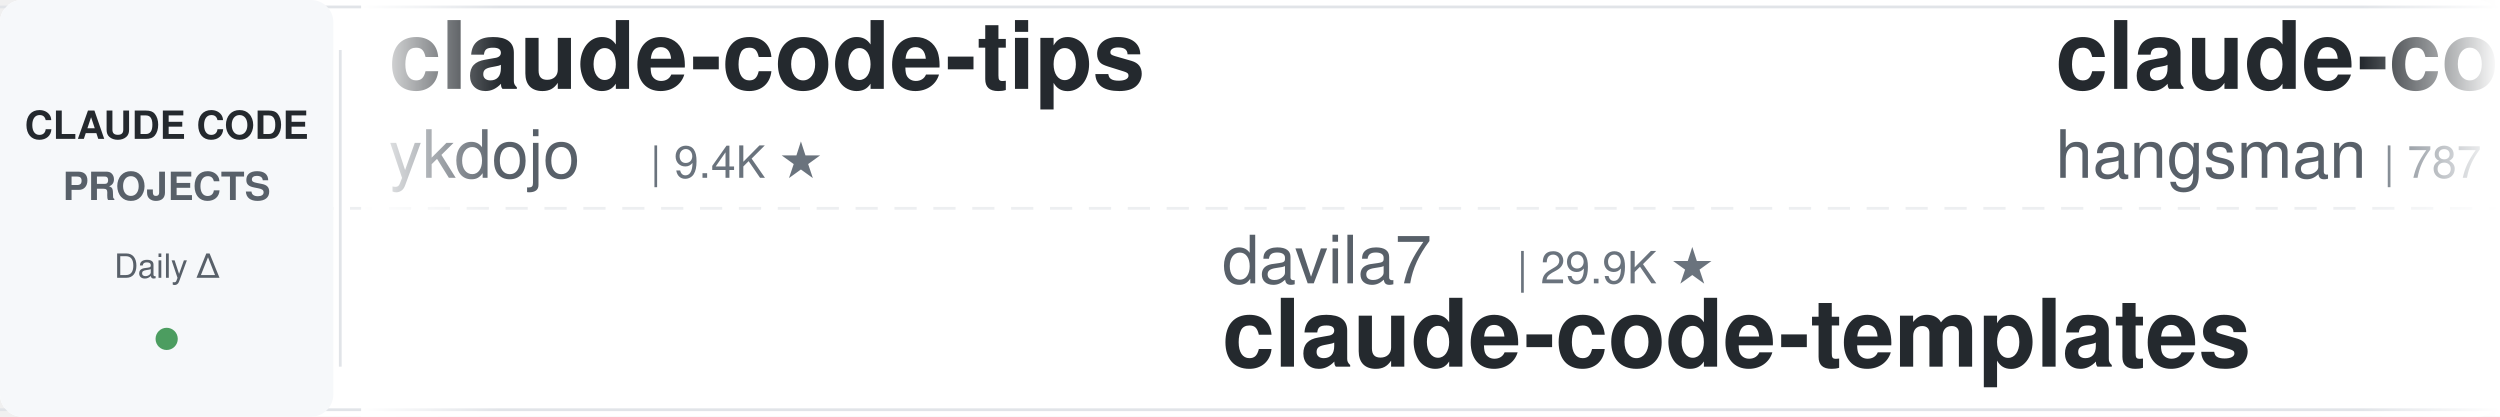
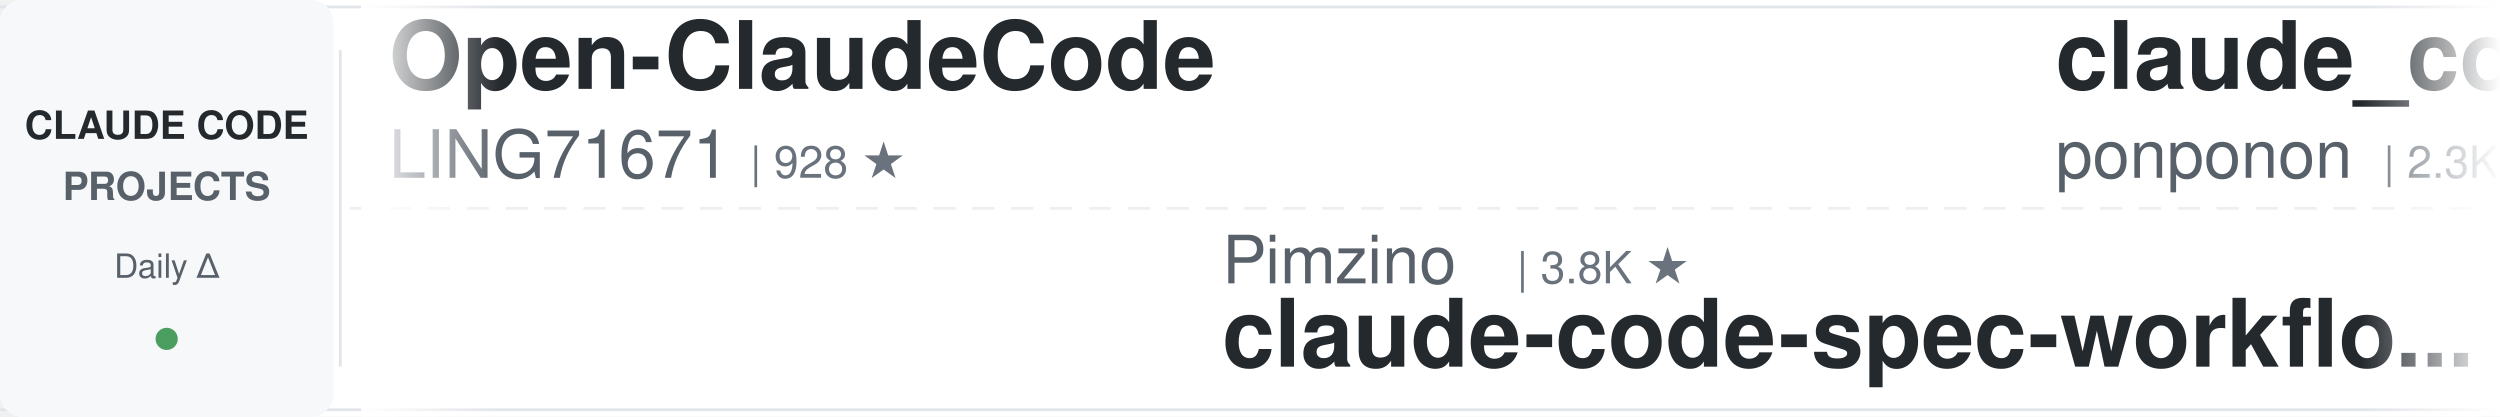
<svg xmlns="http://www.w3.org/2000/svg" width="900" height="150">
  <defs>
    <linearGradient id="leftFade" x1="0%" y1="0%" x2="100%" y2="0%">
      <stop offset="0%" style="stop-color:#ffffff;stop-opacity:1" />
      <stop offset="100%" style="stop-color:#ffffff;stop-opacity:0" />
    </linearGradient>
    <linearGradient id="rightFade" x1="0%" y1="0%" x2="100%" y2="0%">
      <stop offset="0%" style="stop-color:#ffffff;stop-opacity:0" />
      <stop offset="100%" style="stop-color:#ffffff;stop-opacity:1" />
    </linearGradient>
  </defs>
  <rect width="900" height="150" fill="#ffffff" rx="8" />
  <rect x="0" y="2" width="900" height="1" fill="#e1e4e8" />
  <rect x="0" y="147" width="900" height="1" fill="#e1e4e8" />
  <line x1="0" y1="75" x2="900" y2="75" stroke="#e1e4e8" stroke-width="1" stroke-dasharray="8 6" opacity="0.6" />
  <rect x="0" y="0" width="120" height="150" fill="#f6f8fa" rx="8" />
  <text x="60" y="50" font-family="-apple-system, BlinkMacSystemFont, 'Segoe UI', Helvetica, Arial, sans-serif" font-size="14" font-weight="600" fill="#24292e" text-anchor="middle">CLAUDE CODE</text>
  <text x="60" y="72" font-family="-apple-system, BlinkMacSystemFont, 'Segoe UI', Helvetica, Arial, sans-serif" font-size="14" font-weight="600" fill="#586069" text-anchor="middle">PROJECTS</text>
  <text x="60" y="100" font-family="-apple-system, BlinkMacSystemFont, 'Segoe UI', Helvetica, Arial, sans-serif" font-size="12" font-weight="500" fill="#586069" text-anchor="middle">Daily Δ</text>
  <circle cx="60" cy="122" r="4" fill="#22863a" opacity="0.8" />
  <rect x="122" y="18" width="1" height="114" fill="#e1e4e8" />
  <clipPath id="tickerClip">
    <rect x="130" y="0" width="770" height="150" />
  </clipPath>
  <g clip-path="url(#tickerClip)">
    <g id="tickerItems">
      <animateTransform attributeName="transform" attributeType="XML" type="translate" from="0 0" to="-3000 0" dur="54s" repeatCount="indefinite" />
      <g transform="translate(0, 0)">
-         <text x="140" y="32" font-family="-apple-system, BlinkMacSystemFont, 'Segoe UI', Helvetica, Arial, sans-serif" font-size="34" font-weight="600" fill="#24292e">claude-code-tips</text>
-         <text x="140" y="64" font-family="-apple-system, BlinkMacSystemFont, 'Segoe UI', Helvetica, Arial, sans-serif" font-size="24" font-weight="400" fill="#586069">ykdojo</text>
-         <text x="234" y="64" font-family="-apple-system, BlinkMacSystemFont, 'Segoe UI', Helvetica, Arial, sans-serif" font-size="16" font-weight="500" fill="#6a737d">| 9.4K ★</text>
+         <text x="140" y="32" font-family="-apple-system, BlinkMacSystemFont, 'Segoe UI', Helvetica, Arial, sans-serif" font-size="34" font-weight="600" fill="#24292e">Open-ClaudeCode</text>
+         <text x="140" y="64" font-family="-apple-system, BlinkMacSystemFont, 'Segoe UI', Helvetica, Arial, sans-serif" font-size="24" font-weight="400" fill="#586069">LING71671</text>
+         <text x="270" y="64" font-family="-apple-system, BlinkMacSystemFont, 'Segoe UI', Helvetica, Arial, sans-serif" font-size="16" font-weight="500" fill="#6a737d">| 928 ★</text>
      </g>
      <g transform="translate(300, 0)">
-         <text x="140" y="102" font-family="-apple-system, BlinkMacSystemFont, 'Segoe UI', Helvetica, Arial, sans-serif" font-size="24" font-weight="400" fill="#586069">davila7</text>
-         <text x="246" y="102" font-family="-apple-system, BlinkMacSystemFont, 'Segoe UI', Helvetica, Arial, sans-serif" font-size="16" font-weight="500" fill="#6a737d">| 29.9K ★</text>
-         <text x="140" y="132" font-family="-apple-system, BlinkMacSystemFont, 'Segoe UI', Helvetica, Arial, sans-serif" font-size="34" font-weight="600" fill="#24292e">claude-code-templates</text>
+         <text x="140" y="102" font-family="-apple-system, BlinkMacSystemFont, 'Segoe UI', Helvetica, Arial, sans-serif" font-size="24" font-weight="400" fill="#586069">Pimzino</text>
+         <text x="246" y="102" font-family="-apple-system, BlinkMacSystemFont, 'Segoe UI', Helvetica, Arial, sans-serif" font-size="16" font-weight="500" fill="#6a737d">| 3.8K ★</text>
+         <text x="140" y="132" font-family="-apple-system, BlinkMacSystemFont, 'Segoe UI', Helvetica, Arial, sans-serif" font-size="34" font-weight="600" fill="#24292e">claude-code-spec-workflo...</text>
      </g>
      <g transform="translate(600, 0)">
-         <text x="140" y="32" font-family="-apple-system, BlinkMacSystemFont, 'Segoe UI', Helvetica, Arial, sans-serif" font-size="34" font-weight="600" fill="#24292e">claude-code-source</text>
-         <text x="140" y="64" font-family="-apple-system, BlinkMacSystemFont, 'Segoe UI', Helvetica, Arial, sans-serif" font-size="24" font-weight="400" fill="#586069">hangsman</text>
-         <text x="258" y="64" font-family="-apple-system, BlinkMacSystemFont, 'Segoe UI', Helvetica, Arial, sans-serif" font-size="16" font-weight="500" fill="#6a737d">| 787 ★</text>
+         <text x="140" y="32" font-family="-apple-system, BlinkMacSystemFont, 'Segoe UI', Helvetica, Arial, sans-serif" font-size="34" font-weight="600" fill="#24292e">claude_code_src</text>
+         <text x="140" y="64" font-family="-apple-system, BlinkMacSystemFont, 'Segoe UI', Helvetica, Arial, sans-serif" font-size="24" font-weight="400" fill="#586069">ponponon</text>
+         <text x="258" y="64" font-family="-apple-system, BlinkMacSystemFont, 'Segoe UI', Helvetica, Arial, sans-serif" font-size="16" font-weight="500" fill="#6a737d">| 2.3K ★</text>
      </g>
      <g transform="translate(900, 0)">
-         <text x="140" y="102" font-family="-apple-system, BlinkMacSystemFont, 'Segoe UI', Helvetica, Arial, sans-serif" font-size="24" font-weight="400" fill="#586069">Windy3f3f3f3f</text>
-         <text x="318" y="102" font-family="-apple-system, BlinkMacSystemFont, 'Segoe UI', Helvetica, Arial, sans-serif" font-size="16" font-weight="500" fill="#6a737d">| 2.5K ★</text>
-         <text x="140" y="132" font-family="-apple-system, BlinkMacSystemFont, 'Segoe UI', Helvetica, Arial, sans-serif" font-size="34" font-weight="600" fill="#24292e">claude-code-from-scratch</text>
+         <text x="140" y="102" font-family="-apple-system, BlinkMacSystemFont, 'Segoe UI', Helvetica, Arial, sans-serif" font-size="24" font-weight="400" fill="#586069">asgeirtj</text>
+         <text x="258" y="102" font-family="-apple-system, BlinkMacSystemFont, 'Segoe UI', Helvetica, Arial, sans-serif" font-size="16" font-weight="500" fill="#6a737d">| 60.6K ★</text>
+         <text x="140" y="132" font-family="-apple-system, BlinkMacSystemFont, 'Segoe UI', Helvetica, Arial, sans-serif" font-size="34" font-weight="600" fill="#24292e">system_prompts_leaks</text>
      </g>
      <g transform="translate(1200, 0)">
-         <text x="140" y="32" font-family="-apple-system, BlinkMacSystemFont, 'Segoe UI', Helvetica, Arial, sans-serif" font-size="34" font-weight="600" fill="#24292e">claude-code-analysis</text>
-         <text x="140" y="64" font-family="-apple-system, BlinkMacSystemFont, 'Segoe UI', Helvetica, Arial, sans-serif" font-size="24" font-weight="400" fill="#586069">liuup</text>
-         <text x="222" y="64" font-family="-apple-system, BlinkMacSystemFont, 'Segoe UI', Helvetica, Arial, sans-serif" font-size="16" font-weight="500" fill="#6a737d">| 3.6K ★</text>
+         <text x="140" y="32" font-family="-apple-system, BlinkMacSystemFont, 'Segoe UI', Helvetica, Arial, sans-serif" font-size="34" font-weight="600" fill="#24292e">claude-code-ultimate-gui...</text>
+         <text x="140" y="64" font-family="-apple-system, BlinkMacSystemFont, 'Segoe UI', Helvetica, Arial, sans-serif" font-size="24" font-weight="400" fill="#586069">FlorianBruniaux</text>
+         <text x="342" y="64" font-family="-apple-system, BlinkMacSystemFont, 'Segoe UI', Helvetica, Arial, sans-serif" font-size="16" font-weight="500" fill="#6a737d">| 5.6K ★</text>
      </g>
      <g transform="translate(1500, 0)">
-         <text x="140" y="102" font-family="-apple-system, BlinkMacSystemFont, 'Segoe UI', Helvetica, Arial, sans-serif" font-size="24" font-weight="400" fill="#586069">jqueryscript</text>
-         <text x="306" y="102" font-family="-apple-system, BlinkMacSystemFont, 'Segoe UI', Helvetica, Arial, sans-serif" font-size="16" font-weight="500" fill="#6a737d">| 478 ★</text>
-         <text x="140" y="132" font-family="-apple-system, BlinkMacSystemFont, 'Segoe UI', Helvetica, Arial, sans-serif" font-size="34" font-weight="600" fill="#24292e">awesome-claude-code</text>
+         <text x="140" y="102" font-family="-apple-system, BlinkMacSystemFont, 'Segoe UI', Helvetica, Arial, sans-serif" font-size="24" font-weight="400" fill="#586069">Donchitos</text>
+         <text x="270" y="102" font-family="-apple-system, BlinkMacSystemFont, 'Segoe UI', Helvetica, Arial, sans-serif" font-size="16" font-weight="500" fill="#6a737d">| 23.4K ★</text>
+         <text x="140" y="132" font-family="-apple-system, BlinkMacSystemFont, 'Segoe UI', Helvetica, Arial, sans-serif" font-size="34" font-weight="600" fill="#24292e">Claude-Code-Game-Studios</text>
      </g>
      <g transform="translate(1800, 0)">
-         <text x="140" y="32" font-family="-apple-system, BlinkMacSystemFont, 'Segoe UI', Helvetica, Arial, sans-serif" font-size="34" font-weight="600" fill="#24292e">skills</text>
-         <text x="140" y="64" font-family="-apple-system, BlinkMacSystemFont, 'Segoe UI', Helvetica, Arial, sans-serif" font-size="24" font-weight="400" fill="#586069">anthropics</text>
-         <text x="282" y="64" font-family="-apple-system, BlinkMacSystemFont, 'Segoe UI', Helvetica, Arial, sans-serif" font-size="16" font-weight="500" fill="#6a737d">| 164.2K ★</text>
+         <text x="140" y="32" font-family="-apple-system, BlinkMacSystemFont, 'Segoe UI', Helvetica, Arial, sans-serif" font-size="34" font-weight="600" fill="#24292e">claude-code-local</text>
+         <text x="140" y="64" font-family="-apple-system, BlinkMacSystemFont, 'Segoe UI', Helvetica, Arial, sans-serif" font-size="24" font-weight="400" fill="#586069">nicedreamzapp</text>
+         <text x="318" y="64" font-family="-apple-system, BlinkMacSystemFont, 'Segoe UI', Helvetica, Arial, sans-serif" font-size="16" font-weight="500" fill="#6a737d">| 3.0K ★</text>
      </g>
      <g transform="translate(2100, 0)">
-         <text x="140" y="102" font-family="-apple-system, BlinkMacSystemFont, 'Segoe UI', Helvetica, Arial, sans-serif" font-size="24" font-weight="400" fill="#586069">affaan-m</text>
-         <text x="258" y="102" font-family="-apple-system, BlinkMacSystemFont, 'Segoe UI', Helvetica, Arial, sans-serif" font-size="16" font-weight="500" fill="#6a737d">| 233.5K ★</text>
-         <text x="140" y="132" font-family="-apple-system, BlinkMacSystemFont, 'Segoe UI', Helvetica, Arial, sans-serif" font-size="34" font-weight="600" fill="#24292e">ECC</text>
+         <text x="140" y="102" font-family="-apple-system, BlinkMacSystemFont, 'Segoe UI', Helvetica, Arial, sans-serif" font-size="24" font-weight="400" fill="#586069">Maciek-roboblog</text>
+         <text x="342" y="102" font-family="-apple-system, BlinkMacSystemFont, 'Segoe UI', Helvetica, Arial, sans-serif" font-size="16" font-weight="500" fill="#6a737d">| 8.5K ★</text>
+         <text x="140" y="132" font-family="-apple-system, BlinkMacSystemFont, 'Segoe UI', Helvetica, Arial, sans-serif" font-size="34" font-weight="600" fill="#24292e">Claude-Code-Usage-Monito...</text>
      </g>
      <g transform="translate(2400, 0)">
-         <text x="140" y="32" font-family="-apple-system, BlinkMacSystemFont, 'Segoe UI', Helvetica, Arial, sans-serif" font-size="34" font-weight="600" fill="#24292e">Claude-Code-Source-Study</text>
-         <text x="140" y="64" font-family="-apple-system, BlinkMacSystemFont, 'Segoe UI', Helvetica, Arial, sans-serif" font-size="24" font-weight="400" fill="#586069">luyao618</text>
-         <text x="258" y="64" font-family="-apple-system, BlinkMacSystemFont, 'Segoe UI', Helvetica, Arial, sans-serif" font-size="16" font-weight="500" fill="#6a737d">| 1.6K ★</text>
+         <text x="140" y="32" font-family="-apple-system, BlinkMacSystemFont, 'Segoe UI', Helvetica, Arial, sans-serif" font-size="34" font-weight="600" fill="#24292e">claude-coder</text>
+         <text x="140" y="64" font-family="-apple-system, BlinkMacSystemFont, 'Segoe UI', Helvetica, Arial, sans-serif" font-size="24" font-weight="400" fill="#586069">kodu-ai</text>
+         <text x="246" y="64" font-family="-apple-system, BlinkMacSystemFont, 'Segoe UI', Helvetica, Arial, sans-serif" font-size="16" font-weight="500" fill="#6a737d">| 5.3K ★</text>
      </g>
      <g transform="translate(2700, 0)">
-         <text x="140" y="102" font-family="-apple-system, BlinkMacSystemFont, 'Segoe UI', Helvetica, Arial, sans-serif" font-size="24" font-weight="400" fill="#586069">diet103</text>
-         <text x="246" y="102" font-family="-apple-system, BlinkMacSystemFont, 'Segoe UI', Helvetica, Arial, sans-serif" font-size="16" font-weight="500" fill="#6a737d">| 10.0K ★</text>
-         <text x="140" y="132" font-family="-apple-system, BlinkMacSystemFont, 'Segoe UI', Helvetica, Arial, sans-serif" font-size="34" font-weight="600" fill="#24292e">claude-code-infrastructu...</text>
+         <text x="140" y="102" font-family="-apple-system, BlinkMacSystemFont, 'Segoe UI', Helvetica, Arial, sans-serif" font-size="24" font-weight="400" fill="#586069">xu-xiang</text>
+         <text x="258" y="102" font-family="-apple-system, BlinkMacSystemFont, 'Segoe UI', Helvetica, Arial, sans-serif" font-size="16" font-weight="500" fill="#6a737d">| 1.8K ★</text>
+         <text x="140" y="132" font-family="-apple-system, BlinkMacSystemFont, 'Segoe UI', Helvetica, Arial, sans-serif" font-size="34" font-weight="600" fill="#24292e">everything-claude-code-z...</text>
      </g>
      <g transform="translate(3000, 0)">
-         <text x="140" y="32" font-family="-apple-system, BlinkMacSystemFont, 'Segoe UI', Helvetica, Arial, sans-serif" font-size="34" font-weight="600" fill="#24292e">claude-code-tips</text>
-         <text x="140" y="64" font-family="-apple-system, BlinkMacSystemFont, 'Segoe UI', Helvetica, Arial, sans-serif" font-size="24" font-weight="400" fill="#586069">ykdojo</text>
-         <text x="234" y="64" font-family="-apple-system, BlinkMacSystemFont, 'Segoe UI', Helvetica, Arial, sans-serif" font-size="16" font-weight="500" fill="#6a737d">| 9.4K ★</text>
+         <text x="140" y="32" font-family="-apple-system, BlinkMacSystemFont, 'Segoe UI', Helvetica, Arial, sans-serif" font-size="34" font-weight="600" fill="#24292e">Open-ClaudeCode</text>
+         <text x="140" y="64" font-family="-apple-system, BlinkMacSystemFont, 'Segoe UI', Helvetica, Arial, sans-serif" font-size="24" font-weight="400" fill="#586069">LING71671</text>
+         <text x="270" y="64" font-family="-apple-system, BlinkMacSystemFont, 'Segoe UI', Helvetica, Arial, sans-serif" font-size="16" font-weight="500" fill="#6a737d">| 928 ★</text>
      </g>
      <g transform="translate(3300, 0)">
-         <text x="140" y="102" font-family="-apple-system, BlinkMacSystemFont, 'Segoe UI', Helvetica, Arial, sans-serif" font-size="24" font-weight="400" fill="#586069">davila7</text>
-         <text x="246" y="102" font-family="-apple-system, BlinkMacSystemFont, 'Segoe UI', Helvetica, Arial, sans-serif" font-size="16" font-weight="500" fill="#6a737d">| 29.9K ★</text>
-         <text x="140" y="132" font-family="-apple-system, BlinkMacSystemFont, 'Segoe UI', Helvetica, Arial, sans-serif" font-size="34" font-weight="600" fill="#24292e">claude-code-templates</text>
+         <text x="140" y="102" font-family="-apple-system, BlinkMacSystemFont, 'Segoe UI', Helvetica, Arial, sans-serif" font-size="24" font-weight="400" fill="#586069">Pimzino</text>
+         <text x="246" y="102" font-family="-apple-system, BlinkMacSystemFont, 'Segoe UI', Helvetica, Arial, sans-serif" font-size="16" font-weight="500" fill="#6a737d">| 3.8K ★</text>
+         <text x="140" y="132" font-family="-apple-system, BlinkMacSystemFont, 'Segoe UI', Helvetica, Arial, sans-serif" font-size="34" font-weight="600" fill="#24292e">claude-code-spec-workflo...</text>
      </g>
      <g transform="translate(3600, 0)">
-         <text x="140" y="32" font-family="-apple-system, BlinkMacSystemFont, 'Segoe UI', Helvetica, Arial, sans-serif" font-size="34" font-weight="600" fill="#24292e">claude-code-source</text>
-         <text x="140" y="64" font-family="-apple-system, BlinkMacSystemFont, 'Segoe UI', Helvetica, Arial, sans-serif" font-size="24" font-weight="400" fill="#586069">hangsman</text>
-         <text x="258" y="64" font-family="-apple-system, BlinkMacSystemFont, 'Segoe UI', Helvetica, Arial, sans-serif" font-size="16" font-weight="500" fill="#6a737d">| 787 ★</text>
+         <text x="140" y="32" font-family="-apple-system, BlinkMacSystemFont, 'Segoe UI', Helvetica, Arial, sans-serif" font-size="34" font-weight="600" fill="#24292e">claude_code_src</text>
+         <text x="140" y="64" font-family="-apple-system, BlinkMacSystemFont, 'Segoe UI', Helvetica, Arial, sans-serif" font-size="24" font-weight="400" fill="#586069">ponponon</text>
+         <text x="258" y="64" font-family="-apple-system, BlinkMacSystemFont, 'Segoe UI', Helvetica, Arial, sans-serif" font-size="16" font-weight="500" fill="#6a737d">| 2.3K ★</text>
      </g>
      <g transform="translate(3900, 0)">
-         <text x="140" y="102" font-family="-apple-system, BlinkMacSystemFont, 'Segoe UI', Helvetica, Arial, sans-serif" font-size="24" font-weight="400" fill="#586069">Windy3f3f3f3f</text>
-         <text x="318" y="102" font-family="-apple-system, BlinkMacSystemFont, 'Segoe UI', Helvetica, Arial, sans-serif" font-size="16" font-weight="500" fill="#6a737d">| 2.5K ★</text>
-         <text x="140" y="132" font-family="-apple-system, BlinkMacSystemFont, 'Segoe UI', Helvetica, Arial, sans-serif" font-size="34" font-weight="600" fill="#24292e">claude-code-from-scratch</text>
+         <text x="140" y="102" font-family="-apple-system, BlinkMacSystemFont, 'Segoe UI', Helvetica, Arial, sans-serif" font-size="24" font-weight="400" fill="#586069">asgeirtj</text>
+         <text x="258" y="102" font-family="-apple-system, BlinkMacSystemFont, 'Segoe UI', Helvetica, Arial, sans-serif" font-size="16" font-weight="500" fill="#6a737d">| 60.6K ★</text>
+         <text x="140" y="132" font-family="-apple-system, BlinkMacSystemFont, 'Segoe UI', Helvetica, Arial, sans-serif" font-size="34" font-weight="600" fill="#24292e">system_prompts_leaks</text>
      </g>
    </g>
  </g>
  <rect x="130" y="0" width="50" height="150" fill="url(#leftFade)" />
  <rect x="850" y="0" width="50" height="150" fill="url(#rightFade)" />
</svg>
